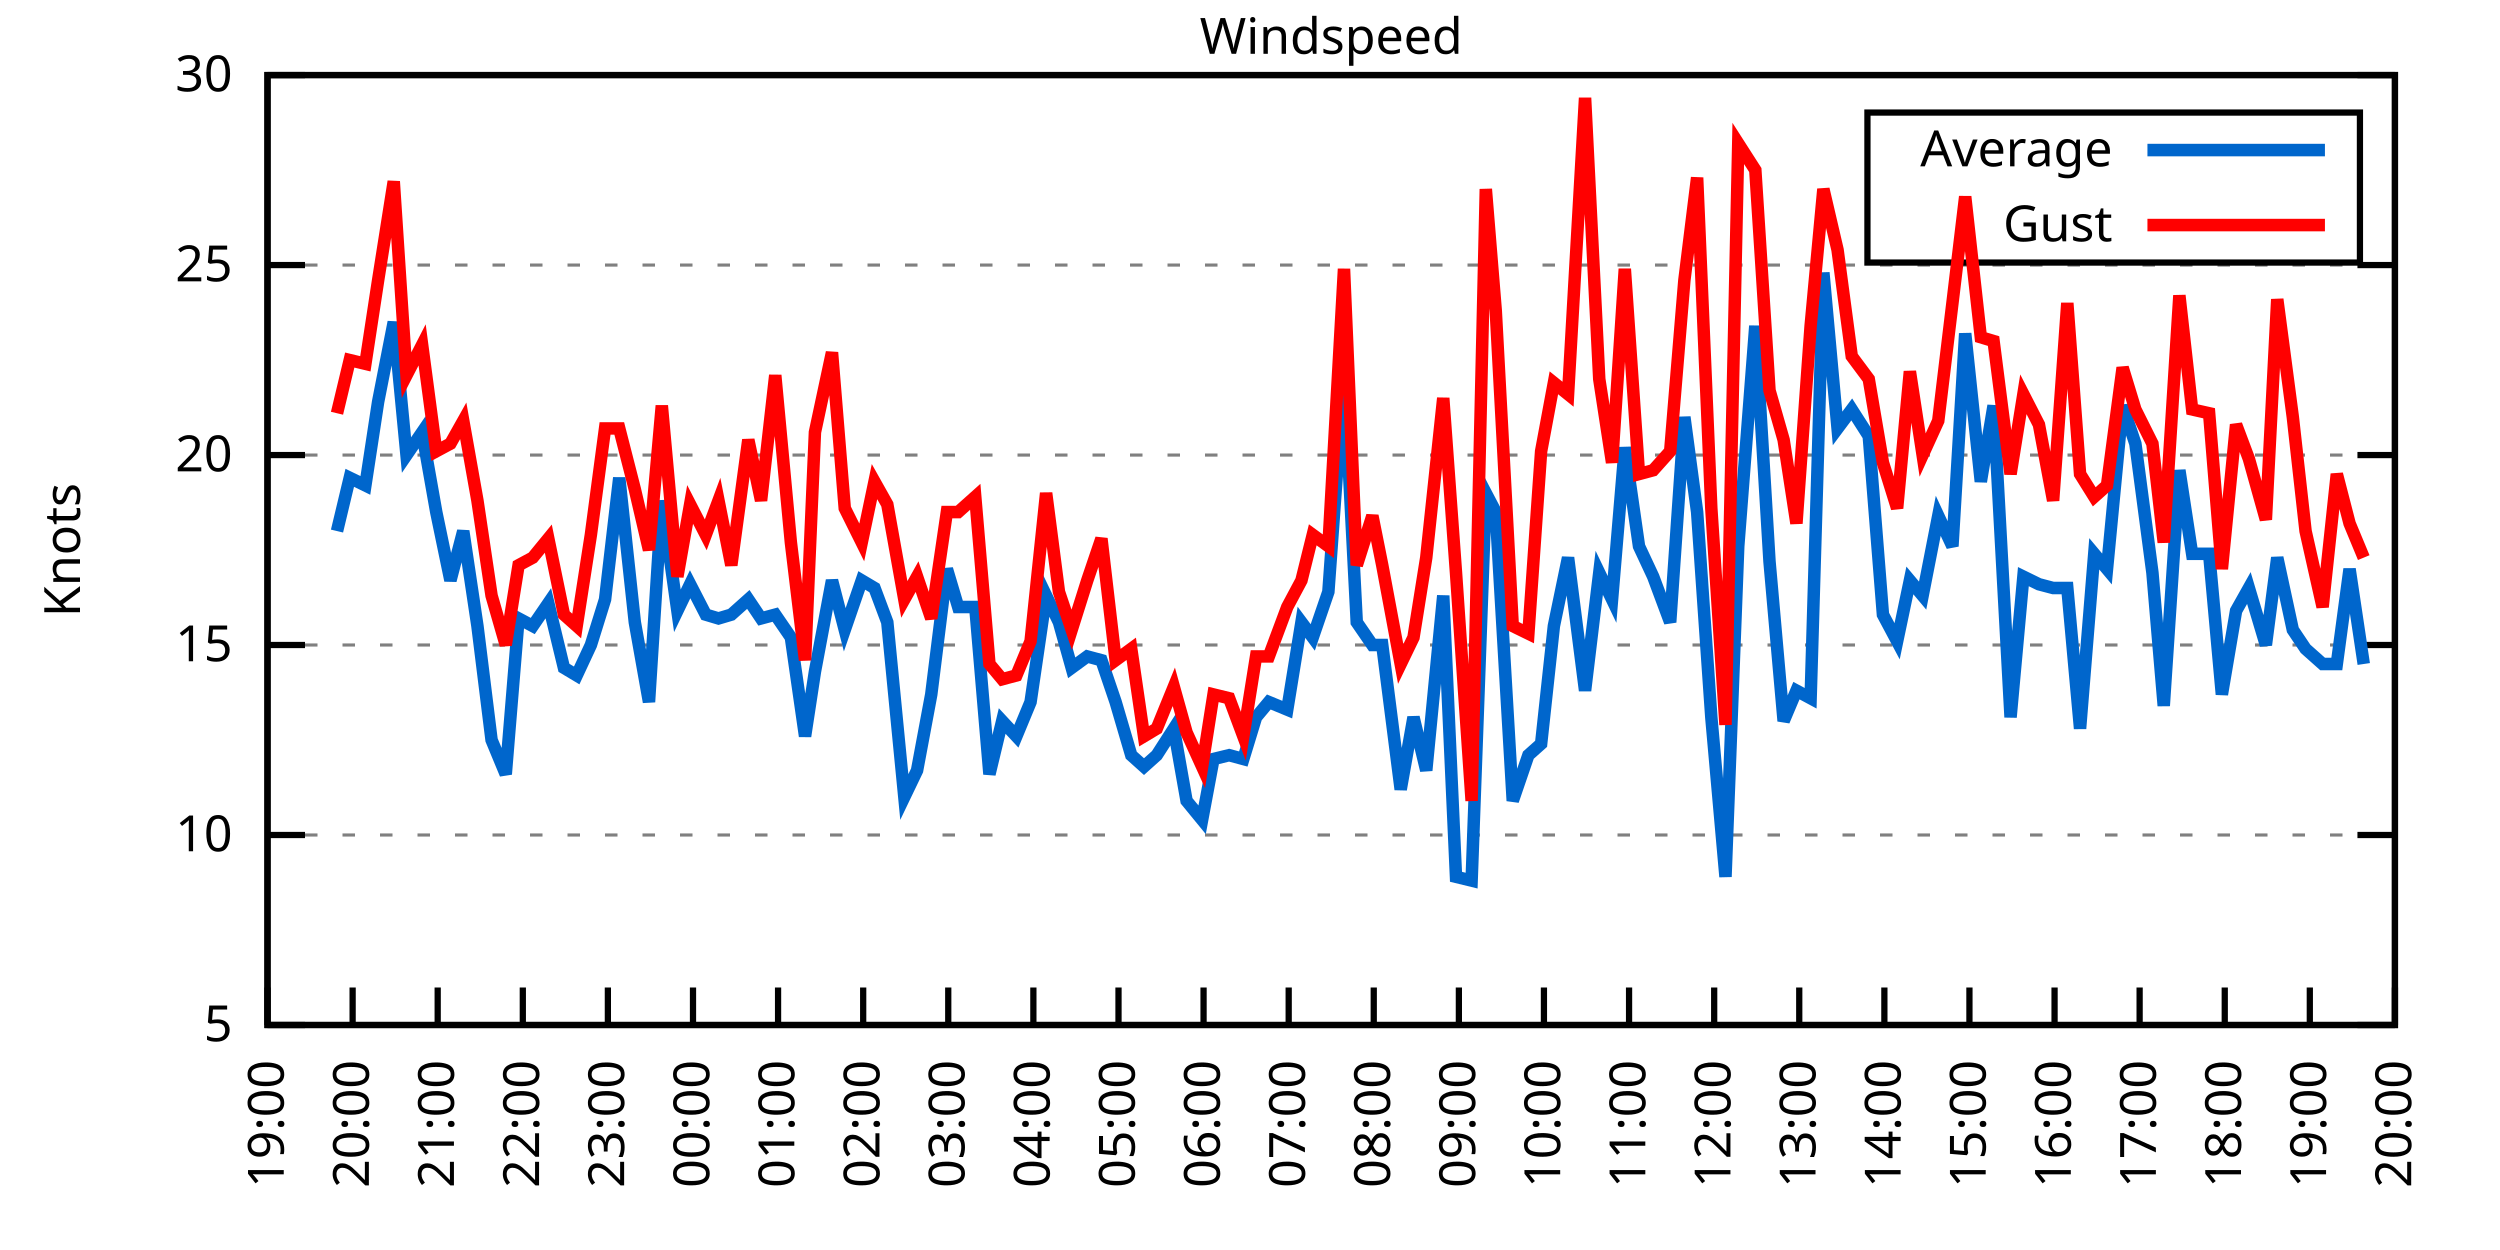
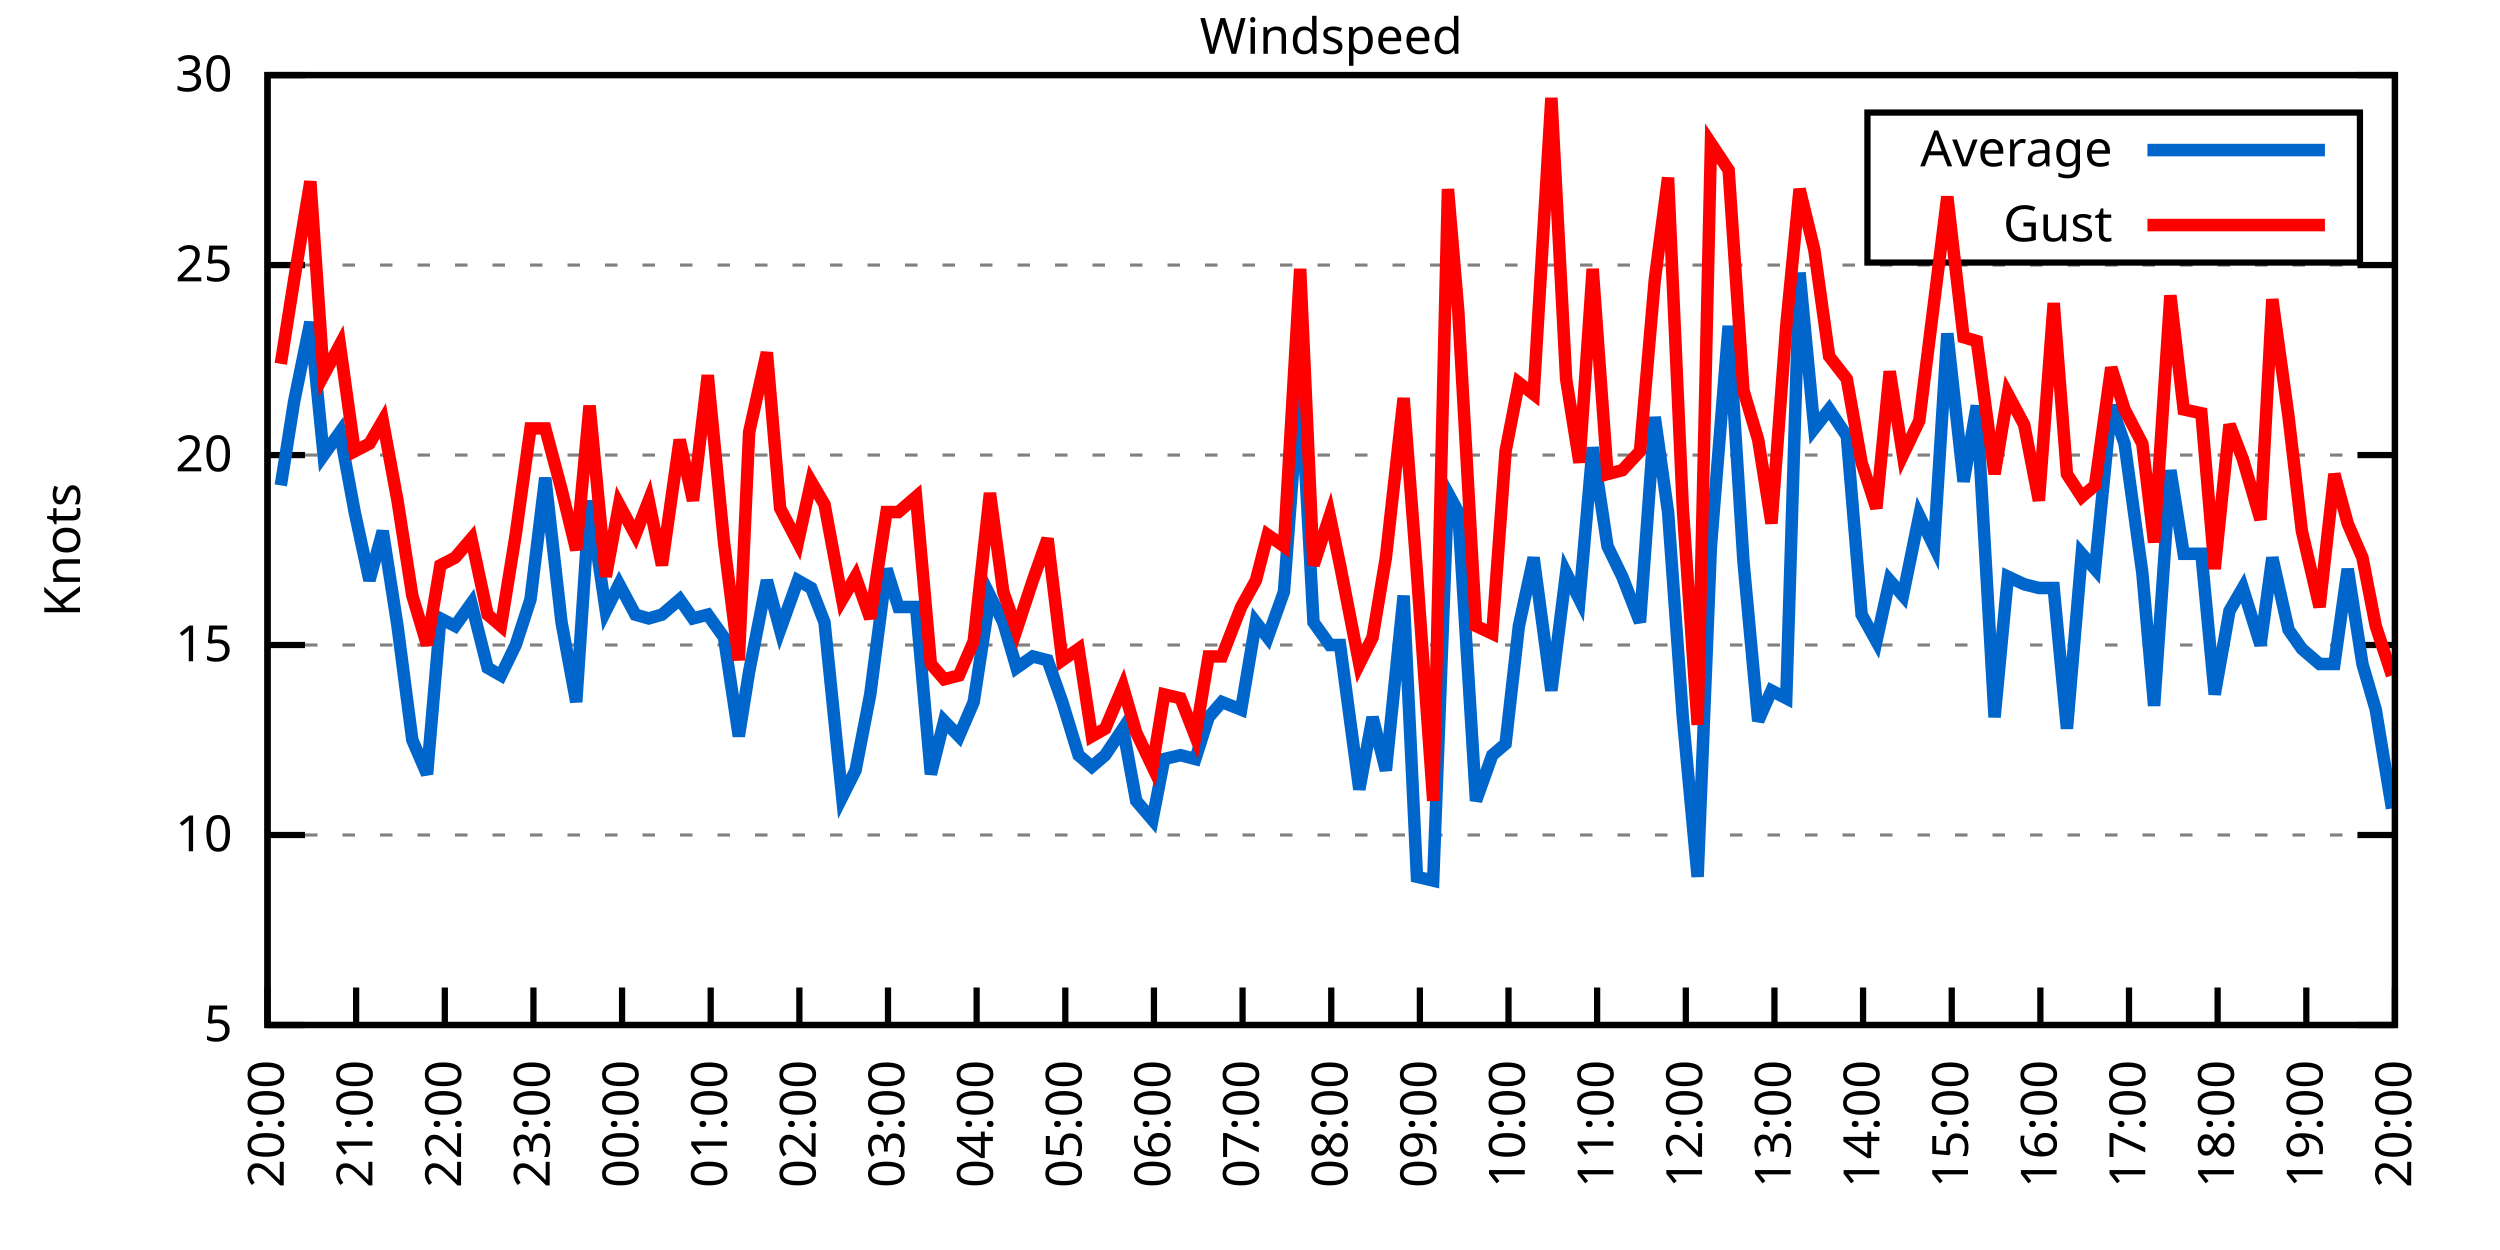
<svg xmlns="http://www.w3.org/2000/svg" xmlns:xlink="http://www.w3.org/1999/xlink" width="400" height="200" viewBox="0 0 400 200">
  <g id="gnuplot_canvas">
    <rect x="0" y="0" width="400" height="200" fill="none" />
    <defs>
      <circle id="gpDot" r="0.5" stroke-width="0.5" stroke="currentColor" />
      <path id="gpPt0" stroke-width="0.333" stroke="currentColor" d="M-1,0 h2 M0,-1 v2" />
      <path id="gpPt1" stroke-width="0.333" stroke="currentColor" d="M-1,-1 L1,1 M1,-1 L-1,1" />
      <path id="gpPt2" stroke-width="0.333" stroke="currentColor" d="M-1,0 L1,0 M0,-1 L0,1 M-1,-1 L1,1 M-1,1 L1,-1" />
      <rect id="gpPt3" stroke-width="0.333" stroke="currentColor" x="-1" y="-1" width="2" height="2" />
      <rect id="gpPt4" stroke-width="0.333" stroke="currentColor" fill="currentColor" x="-1" y="-1" width="2" height="2" />
      <circle id="gpPt5" stroke-width="0.333" stroke="currentColor" cx="0" cy="0" r="1" />
      <use xlink:href="#gpPt5" id="gpPt6" fill="currentColor" stroke="none" />
      <path id="gpPt7" stroke-width="0.333" stroke="currentColor" d="M0,-1.33 L-1.33,0.67 L1.33,0.67 z" />
      <use xlink:href="#gpPt7" id="gpPt8" fill="currentColor" stroke="none" />
      <use xlink:href="#gpPt7" id="gpPt9" stroke="currentColor" transform="rotate(180)" />
      <use xlink:href="#gpPt9" id="gpPt10" fill="currentColor" stroke="none" />
      <use xlink:href="#gpPt3" id="gpPt11" stroke="currentColor" transform="rotate(45)" />
      <use xlink:href="#gpPt11" id="gpPt12" fill="currentColor" stroke="none" />
      <path id="gpPt13" stroke-width="0.333" stroke="currentColor" d="M0,1.330 L1.265,0.411 L0.782,-1.067 L-0.782,-1.076 L-1.265,0.411 z" />
      <use xlink:href="#gpPt13" id="gpPt14" fill="currentColor" stroke="none" />
      <filter id="textbox" filterUnits="objectBoundingBox" x="0" y="0" height="1" width="1">
        <feFlood flood-color="white" flood-opacity="1" result="bgnd" />
        <feComposite in="SourceGraphic" in2="bgnd" operator="atop" />
      </filter>
      <filter id="greybox" filterUnits="objectBoundingBox" x="0" y="0" height="1" width="1">
        <feFlood flood-color="lightgrey" flood-opacity="1" result="grey" />
        <feComposite in="SourceGraphic" in2="grey" operator="atop" />
      </filter>
    </defs>
    <g fill="none" color="white" stroke="currentColor" stroke-width="1.00" stroke-linecap="butt" stroke-linejoin="miter">
</g>
    <g fill="none" color="black" stroke="currentColor" stroke-width="1.00" stroke-linecap="butt" stroke-linejoin="miter">
      <g stroke="none" shape-rendering="crispEdges">
        <polygon fill="rgb(255, 255, 255)" points="42.80,164.00 383.18,164.00 383.18,12.02 42.80,12.02 " />
      </g>
    </g>
    <g fill="none" color="black" stroke="currentColor" stroke-width="1.00" stroke-linecap="butt" stroke-linejoin="miter">
</g>
    <g fill="none" color="black" stroke="black" stroke-width="0.50" stroke-linecap="butt" stroke-linejoin="miter">
</g>
    <g fill="none" color="gray" stroke="currentColor" stroke-width="0.50" stroke-linecap="butt" stroke-linejoin="miter">
      <path stroke="gray" stroke-dasharray="2,4" class="gridline" d="M42.80,164.00 L383.19,164.00  " />
    </g>
    <g fill="none" color="gray" stroke="gray" stroke-width="1.00" stroke-linecap="butt" stroke-linejoin="miter">
</g>
    <g fill="none" color="black" stroke="currentColor" stroke-width="1.00" stroke-linecap="butt" stroke-linejoin="miter">
      <path stroke="black" d="M42.80,164.00 L48.80,164.00 M383.19,164.00 L377.19,164.00  " />
      <g transform="translate(37.20,166.60)" stroke="none" fill="black" font-family="Sans" font-size="8.00" text-anchor="end">
        <text>
          <tspan font-family="Sans"> 5</tspan>
        </text>
      </g>
    </g>
    <g fill="none" color="black" stroke="currentColor" stroke-width="1.00" stroke-linecap="butt" stroke-linejoin="miter">
</g>
    <g fill="none" color="black" stroke="black" stroke-width="0.50" stroke-linecap="butt" stroke-linejoin="miter">
</g>
    <g fill="none" color="gray" stroke="currentColor" stroke-width="0.50" stroke-linecap="butt" stroke-linejoin="miter">
      <path stroke="gray" stroke-dasharray="2,4" class="gridline" d="M42.80,133.60 L383.19,133.60  " />
    </g>
    <g fill="none" color="gray" stroke="gray" stroke-width="1.00" stroke-linecap="butt" stroke-linejoin="miter">
</g>
    <g fill="none" color="black" stroke="currentColor" stroke-width="1.00" stroke-linecap="butt" stroke-linejoin="miter">
      <path stroke="black" d="M42.80,133.60 L48.80,133.60 M383.19,133.60 L377.19,133.60  " />
      <g transform="translate(37.20,136.20)" stroke="none" fill="black" font-family="Sans" font-size="8.00" text-anchor="end">
        <text>
          <tspan font-family="Sans"> 10</tspan>
        </text>
      </g>
    </g>
    <g fill="none" color="black" stroke="currentColor" stroke-width="1.00" stroke-linecap="butt" stroke-linejoin="miter">
</g>
    <g fill="none" color="black" stroke="black" stroke-width="0.50" stroke-linecap="butt" stroke-linejoin="miter">
</g>
    <g fill="none" color="gray" stroke="currentColor" stroke-width="0.50" stroke-linecap="butt" stroke-linejoin="miter">
      <path stroke="gray" stroke-dasharray="2,4" class="gridline" d="M42.80,103.20 L383.19,103.20  " />
    </g>
    <g fill="none" color="gray" stroke="gray" stroke-width="1.00" stroke-linecap="butt" stroke-linejoin="miter">
</g>
    <g fill="none" color="black" stroke="currentColor" stroke-width="1.00" stroke-linecap="butt" stroke-linejoin="miter">
      <path stroke="black" d="M42.80,103.20 L48.80,103.20 M383.19,103.20 L377.19,103.20  " />
      <g transform="translate(37.20,105.80)" stroke="none" fill="black" font-family="Sans" font-size="8.00" text-anchor="end">
        <text>
          <tspan font-family="Sans"> 15</tspan>
        </text>
      </g>
    </g>
    <g fill="none" color="black" stroke="currentColor" stroke-width="1.00" stroke-linecap="butt" stroke-linejoin="miter">
</g>
    <g fill="none" color="black" stroke="black" stroke-width="0.50" stroke-linecap="butt" stroke-linejoin="miter">
</g>
    <g fill="none" color="gray" stroke="currentColor" stroke-width="0.50" stroke-linecap="butt" stroke-linejoin="miter">
      <path stroke="gray" stroke-dasharray="2,4" class="gridline" d="M42.80,72.81 L383.19,72.81  " />
    </g>
    <g fill="none" color="gray" stroke="gray" stroke-width="1.00" stroke-linecap="butt" stroke-linejoin="miter">
</g>
    <g fill="none" color="black" stroke="currentColor" stroke-width="1.00" stroke-linecap="butt" stroke-linejoin="miter">
      <path stroke="black" d="M42.80,72.81 L48.80,72.81 M383.19,72.81 L377.19,72.81  " />
      <g transform="translate(37.20,75.41)" stroke="none" fill="black" font-family="Sans" font-size="8.00" text-anchor="end">
        <text>
          <tspan font-family="Sans"> 20</tspan>
        </text>
      </g>
    </g>
    <g fill="none" color="black" stroke="currentColor" stroke-width="1.00" stroke-linecap="butt" stroke-linejoin="miter">
</g>
    <g fill="none" color="black" stroke="black" stroke-width="0.50" stroke-linecap="butt" stroke-linejoin="miter">
</g>
    <g fill="none" color="gray" stroke="currentColor" stroke-width="0.50" stroke-linecap="butt" stroke-linejoin="miter">
      <path stroke="gray" stroke-dasharray="2,4" class="gridline" d="M42.80,42.41 L383.19,42.41  " />
    </g>
    <g fill="none" color="gray" stroke="gray" stroke-width="1.00" stroke-linecap="butt" stroke-linejoin="miter">
</g>
    <g fill="none" color="black" stroke="currentColor" stroke-width="1.00" stroke-linecap="butt" stroke-linejoin="miter">
      <path stroke="black" d="M42.80,42.41 L48.80,42.41 M383.19,42.41 L377.19,42.41  " />
      <g transform="translate(37.20,45.01)" stroke="none" fill="black" font-family="Sans" font-size="8.00" text-anchor="end">
        <text>
          <tspan font-family="Sans"> 25</tspan>
        </text>
      </g>
    </g>
    <g fill="none" color="black" stroke="currentColor" stroke-width="1.00" stroke-linecap="butt" stroke-linejoin="miter">
</g>
    <g fill="none" color="black" stroke="black" stroke-width="0.50" stroke-linecap="butt" stroke-linejoin="miter">
</g>
    <g fill="none" color="gray" stroke="currentColor" stroke-width="0.50" stroke-linecap="butt" stroke-linejoin="miter">
      <path stroke="gray" stroke-dasharray="2,4" class="gridline" d="M42.80,12.01 L383.19,12.01  " />
    </g>
    <g fill="none" color="gray" stroke="gray" stroke-width="1.00" stroke-linecap="butt" stroke-linejoin="miter">
</g>
    <g fill="none" color="black" stroke="currentColor" stroke-width="1.00" stroke-linecap="butt" stroke-linejoin="miter">
      <path stroke="black" d="M42.80,12.01 L48.80,12.01 M383.19,12.01 L377.19,12.01  " />
      <g transform="translate(37.20,14.61)" stroke="none" fill="black" font-family="Sans" font-size="8.00" text-anchor="end">
        <text>
          <tspan font-family="Sans"> 30</tspan>
        </text>
      </g>
    </g>
    <g fill="none" color="black" stroke="currentColor" stroke-width="1.00" stroke-linecap="butt" stroke-linejoin="miter">
      <path stroke="black" d="M42.80,164.00 L42.80,158.00  " />
      <g transform="translate(45.40,169.60) rotate(270.00)" stroke="none" fill="black" font-family="Sans" font-size="8.00" text-anchor="end">
        <text>
-           <tspan font-family="Sans">19:00</tspan>
-         </text>
-       </g>
-     </g>
-     <g fill="none" color="black" stroke="currentColor" stroke-width="1.00" stroke-linecap="butt" stroke-linejoin="miter">
-       <path stroke="black" d="M56.42,164.00 L56.42,158.00  " />
-       <g transform="translate(59.02,169.60) rotate(270.00)" stroke="none" fill="black" font-family="Sans" font-size="8.00" text-anchor="end">
-         <text>
          <tspan font-family="Sans">20:00</tspan>
        </text>
      </g>
    </g>
    <g fill="none" color="black" stroke="currentColor" stroke-width="1.00" stroke-linecap="butt" stroke-linejoin="miter">
-       <path stroke="black" d="M70.03,164.00 L70.03,158.00  " />
-       <g transform="translate(72.63,169.60) rotate(270.00)" stroke="none" fill="black" font-family="Sans" font-size="8.00" text-anchor="end">
+       <path stroke="black" d="M56.98,164.00 L56.98,158.00  " />
+       <g transform="translate(59.58,169.60) rotate(270.00)" stroke="none" fill="black" font-family="Sans" font-size="8.00" text-anchor="end">
        <text>
          <tspan font-family="Sans">21:00</tspan>
        </text>
      </g>
    </g>
    <g fill="none" color="black" stroke="currentColor" stroke-width="1.00" stroke-linecap="butt" stroke-linejoin="miter">
-       <path stroke="black" d="M83.65,164.00 L83.65,158.00  " />
-       <g transform="translate(86.25,169.60) rotate(270.00)" stroke="none" fill="black" font-family="Sans" font-size="8.00" text-anchor="end">
+       <path stroke="black" d="M71.17,164.00 L71.17,158.00  " />
+       <g transform="translate(73.77,169.60) rotate(270.00)" stroke="none" fill="black" font-family="Sans" font-size="8.00" text-anchor="end">
        <text>
          <tspan font-family="Sans">22:00</tspan>
        </text>
      </g>
    </g>
    <g fill="none" color="black" stroke="currentColor" stroke-width="1.00" stroke-linecap="butt" stroke-linejoin="miter">
-       <path stroke="black" d="M97.26,164.00 L97.26,158.00  " />
-       <g transform="translate(99.86,169.60) rotate(270.00)" stroke="none" fill="black" font-family="Sans" font-size="8.00" text-anchor="end">
+       <path stroke="black" d="M85.35,164.00 L85.35,158.00  " />
+       <g transform="translate(87.95,169.60) rotate(270.00)" stroke="none" fill="black" font-family="Sans" font-size="8.00" text-anchor="end">
        <text>
          <tspan font-family="Sans">23:00</tspan>
        </text>
      </g>
    </g>
    <g fill="none" color="black" stroke="currentColor" stroke-width="1.00" stroke-linecap="butt" stroke-linejoin="miter">
-       <path stroke="black" d="M110.88,164.00 L110.88,158.00  " />
-       <g transform="translate(113.48,169.60) rotate(270.00)" stroke="none" fill="black" font-family="Sans" font-size="8.00" text-anchor="end">
+       <path stroke="black" d="M99.53,164.00 L99.53,158.00  " />
+       <g transform="translate(102.13,169.60) rotate(270.00)" stroke="none" fill="black" font-family="Sans" font-size="8.00" text-anchor="end">
        <text>
          <tspan font-family="Sans">00:00</tspan>
        </text>
      </g>
    </g>
    <g fill="none" color="black" stroke="currentColor" stroke-width="1.00" stroke-linecap="butt" stroke-linejoin="miter">
-       <path stroke="black" d="M124.49,164.00 L124.49,158.00  " />
-       <g transform="translate(127.09,169.60) rotate(270.00)" stroke="none" fill="black" font-family="Sans" font-size="8.00" text-anchor="end">
+       <path stroke="black" d="M113.71,164.00 L113.71,158.00  " />
+       <g transform="translate(116.31,169.60) rotate(270.00)" stroke="none" fill="black" font-family="Sans" font-size="8.00" text-anchor="end">
        <text>
          <tspan font-family="Sans">01:00</tspan>
        </text>
      </g>
    </g>
    <g fill="none" color="black" stroke="currentColor" stroke-width="1.00" stroke-linecap="butt" stroke-linejoin="miter">
-       <path stroke="black" d="M138.11,164.00 L138.11,158.00  " />
-       <g transform="translate(140.71,169.60) rotate(270.00)" stroke="none" fill="black" font-family="Sans" font-size="8.00" text-anchor="end">
+       <path stroke="black" d="M127.90,164.00 L127.90,158.00  " />
+       <g transform="translate(130.50,169.60) rotate(270.00)" stroke="none" fill="black" font-family="Sans" font-size="8.00" text-anchor="end">
        <text>
          <tspan font-family="Sans">02:00</tspan>
        </text>
      </g>
    </g>
    <g fill="none" color="black" stroke="currentColor" stroke-width="1.00" stroke-linecap="butt" stroke-linejoin="miter">
-       <path stroke="black" d="M151.72,164.00 L151.72,158.00  " />
-       <g transform="translate(154.32,169.60) rotate(270.00)" stroke="none" fill="black" font-family="Sans" font-size="8.00" text-anchor="end">
+       <path stroke="black" d="M142.08,164.00 L142.08,158.00  " />
+       <g transform="translate(144.68,169.60) rotate(270.00)" stroke="none" fill="black" font-family="Sans" font-size="8.00" text-anchor="end">
        <text>
          <tspan font-family="Sans">03:00</tspan>
        </text>
      </g>
    </g>
    <g fill="none" color="black" stroke="currentColor" stroke-width="1.00" stroke-linecap="butt" stroke-linejoin="miter">
-       <path stroke="black" d="M165.34,164.00 L165.34,158.00  " />
-       <g transform="translate(167.94,169.60) rotate(270.00)" stroke="none" fill="black" font-family="Sans" font-size="8.00" text-anchor="end">
+       <path stroke="black" d="M156.26,164.00 L156.26,158.00  " />
+       <g transform="translate(158.86,169.60) rotate(270.00)" stroke="none" fill="black" font-family="Sans" font-size="8.00" text-anchor="end">
        <text>
          <tspan font-family="Sans">04:00</tspan>
        </text>
      </g>
    </g>
    <g fill="none" color="black" stroke="currentColor" stroke-width="1.00" stroke-linecap="butt" stroke-linejoin="miter">
-       <path stroke="black" d="M178.96,164.00 L178.96,158.00  " />
-       <g transform="translate(181.56,169.60) rotate(270.00)" stroke="none" fill="black" font-family="Sans" font-size="8.00" text-anchor="end">
+       <path stroke="black" d="M170.45,164.00 L170.45,158.00  " />
+       <g transform="translate(173.05,169.60) rotate(270.00)" stroke="none" fill="black" font-family="Sans" font-size="8.00" text-anchor="end">
        <text>
          <tspan font-family="Sans">05:00</tspan>
        </text>
      </g>
    </g>
    <g fill="none" color="black" stroke="currentColor" stroke-width="1.00" stroke-linecap="butt" stroke-linejoin="miter">
-       <path stroke="black" d="M192.57,164.00 L192.57,158.00  " />
-       <g transform="translate(195.17,169.60) rotate(270.00)" stroke="none" fill="black" font-family="Sans" font-size="8.00" text-anchor="end">
+       <path stroke="black" d="M184.63,164.00 L184.63,158.00  " />
+       <g transform="translate(187.23,169.60) rotate(270.00)" stroke="none" fill="black" font-family="Sans" font-size="8.00" text-anchor="end">
        <text>
          <tspan font-family="Sans">06:00</tspan>
        </text>
      </g>
    </g>
    <g fill="none" color="black" stroke="currentColor" stroke-width="1.00" stroke-linecap="butt" stroke-linejoin="miter">
-       <path stroke="black" d="M206.19,164.00 L206.19,158.00  " />
-       <g transform="translate(208.79,169.60) rotate(270.00)" stroke="none" fill="black" font-family="Sans" font-size="8.00" text-anchor="end">
+       <path stroke="black" d="M198.81,164.00 L198.81,158.00  " />
+       <g transform="translate(201.41,169.60) rotate(270.00)" stroke="none" fill="black" font-family="Sans" font-size="8.00" text-anchor="end">
        <text>
          <tspan font-family="Sans">07:00</tspan>
        </text>
      </g>
    </g>
    <g fill="none" color="black" stroke="currentColor" stroke-width="1.00" stroke-linecap="butt" stroke-linejoin="miter">
-       <path stroke="black" d="M219.80,164.00 L219.80,158.00  " />
-       <g transform="translate(222.40,169.60) rotate(270.00)" stroke="none" fill="black" font-family="Sans" font-size="8.00" text-anchor="end">
+       <path stroke="black" d="M213.00,164.00 L213.00,158.00  " />
+       <g transform="translate(215.60,169.60) rotate(270.00)" stroke="none" fill="black" font-family="Sans" font-size="8.00" text-anchor="end">
        <text>
          <tspan font-family="Sans">08:00</tspan>
        </text>
      </g>
    </g>
    <g fill="none" color="black" stroke="currentColor" stroke-width="1.00" stroke-linecap="butt" stroke-linejoin="miter">
-       <path stroke="black" d="M233.42,164.00 L233.42,158.00  " />
-       <g transform="translate(236.02,169.60) rotate(270.00)" stroke="none" fill="black" font-family="Sans" font-size="8.00" text-anchor="end">
+       <path stroke="black" d="M227.18,164.00 L227.18,158.00  " />
+       <g transform="translate(229.78,169.60) rotate(270.00)" stroke="none" fill="black" font-family="Sans" font-size="8.00" text-anchor="end">
        <text>
          <tspan font-family="Sans">09:00</tspan>
        </text>
      </g>
    </g>
    <g fill="none" color="black" stroke="currentColor" stroke-width="1.00" stroke-linecap="butt" stroke-linejoin="miter">
-       <path stroke="black" d="M247.03,164.00 L247.03,158.00  " />
-       <g transform="translate(249.63,169.60) rotate(270.00)" stroke="none" fill="black" font-family="Sans" font-size="8.00" text-anchor="end">
+       <path stroke="black" d="M241.36,164.00 L241.36,158.00  " />
+       <g transform="translate(243.96,169.60) rotate(270.00)" stroke="none" fill="black" font-family="Sans" font-size="8.00" text-anchor="end">
        <text>
          <tspan font-family="Sans">10:00</tspan>
        </text>
      </g>
    </g>
    <g fill="none" color="black" stroke="currentColor" stroke-width="1.00" stroke-linecap="butt" stroke-linejoin="miter">
-       <path stroke="black" d="M260.65,164.00 L260.65,158.00  " />
-       <g transform="translate(263.25,169.60) rotate(270.00)" stroke="none" fill="black" font-family="Sans" font-size="8.00" text-anchor="end">
+       <path stroke="black" d="M255.54,164.00 L255.54,158.00  " />
+       <g transform="translate(258.14,169.60) rotate(270.00)" stroke="none" fill="black" font-family="Sans" font-size="8.00" text-anchor="end">
        <text>
          <tspan font-family="Sans">11:00</tspan>
        </text>
      </g>
    </g>
    <g fill="none" color="black" stroke="currentColor" stroke-width="1.00" stroke-linecap="butt" stroke-linejoin="miter">
-       <path stroke="black" d="M274.27,164.00 L274.27,158.00  " />
-       <g transform="translate(276.87,169.60) rotate(270.00)" stroke="none" fill="black" font-family="Sans" font-size="8.00" text-anchor="end">
+       <path stroke="black" d="M269.73,164.00 L269.73,158.00  " />
+       <g transform="translate(272.33,169.60) rotate(270.00)" stroke="none" fill="black" font-family="Sans" font-size="8.00" text-anchor="end">
        <text>
          <tspan font-family="Sans">12:00</tspan>
        </text>
      </g>
    </g>
    <g fill="none" color="black" stroke="currentColor" stroke-width="1.00" stroke-linecap="butt" stroke-linejoin="miter">
-       <path stroke="black" d="M287.88,164.00 L287.88,158.00  " />
-       <g transform="translate(290.48,169.60) rotate(270.00)" stroke="none" fill="black" font-family="Sans" font-size="8.00" text-anchor="end">
+       <path stroke="black" d="M283.91,164.00 L283.91,158.00  " />
+       <g transform="translate(286.51,169.60) rotate(270.00)" stroke="none" fill="black" font-family="Sans" font-size="8.00" text-anchor="end">
        <text>
          <tspan font-family="Sans">13:00</tspan>
        </text>
      </g>
    </g>
    <g fill="none" color="black" stroke="currentColor" stroke-width="1.00" stroke-linecap="butt" stroke-linejoin="miter">
-       <path stroke="black" d="M301.50,164.00 L301.50,158.00  " />
-       <g transform="translate(304.10,169.60) rotate(270.00)" stroke="none" fill="black" font-family="Sans" font-size="8.00" text-anchor="end">
+       <path stroke="black" d="M298.09,164.00 L298.09,158.00  " />
+       <g transform="translate(300.69,169.60) rotate(270.00)" stroke="none" fill="black" font-family="Sans" font-size="8.00" text-anchor="end">
        <text>
          <tspan font-family="Sans">14:00</tspan>
        </text>
      </g>
    </g>
    <g fill="none" color="black" stroke="currentColor" stroke-width="1.00" stroke-linecap="butt" stroke-linejoin="miter">
-       <path stroke="black" d="M315.11,164.00 L315.11,158.00  " />
-       <g transform="translate(317.71,169.60) rotate(270.00)" stroke="none" fill="black" font-family="Sans" font-size="8.00" text-anchor="end">
+       <path stroke="black" d="M312.28,164.00 L312.28,158.00  " />
+       <g transform="translate(314.88,169.60) rotate(270.00)" stroke="none" fill="black" font-family="Sans" font-size="8.00" text-anchor="end">
        <text>
          <tspan font-family="Sans">15:00</tspan>
        </text>
      </g>
    </g>
    <g fill="none" color="black" stroke="currentColor" stroke-width="1.00" stroke-linecap="butt" stroke-linejoin="miter">
-       <path stroke="black" d="M328.73,164.00 L328.73,158.00  " />
-       <g transform="translate(331.33,169.60) rotate(270.00)" stroke="none" fill="black" font-family="Sans" font-size="8.00" text-anchor="end">
+       <path stroke="black" d="M326.46,164.00 L326.46,158.00  " />
+       <g transform="translate(329.06,169.60) rotate(270.00)" stroke="none" fill="black" font-family="Sans" font-size="8.00" text-anchor="end">
        <text>
          <tspan font-family="Sans">16:00</tspan>
        </text>
      </g>
    </g>
    <g fill="none" color="black" stroke="currentColor" stroke-width="1.00" stroke-linecap="butt" stroke-linejoin="miter">
-       <path stroke="black" d="M342.34,164.00 L342.34,158.00  " />
-       <g transform="translate(344.94,169.60) rotate(270.00)" stroke="none" fill="black" font-family="Sans" font-size="8.00" text-anchor="end">
+       <path stroke="black" d="M340.64,164.00 L340.64,158.00  " />
+       <g transform="translate(343.24,169.60) rotate(270.00)" stroke="none" fill="black" font-family="Sans" font-size="8.00" text-anchor="end">
        <text>
          <tspan font-family="Sans">17:00</tspan>
        </text>
      </g>
    </g>
    <g fill="none" color="black" stroke="currentColor" stroke-width="1.00" stroke-linecap="butt" stroke-linejoin="miter">
-       <path stroke="black" d="M355.96,164.00 L355.96,158.00  " />
-       <g transform="translate(358.56,169.60) rotate(270.00)" stroke="none" fill="black" font-family="Sans" font-size="8.00" text-anchor="end">
+       <path stroke="black" d="M354.82,164.00 L354.82,158.00  " />
+       <g transform="translate(357.42,169.60) rotate(270.00)" stroke="none" fill="black" font-family="Sans" font-size="8.00" text-anchor="end">
        <text>
          <tspan font-family="Sans">18:00</tspan>
        </text>
      </g>
    </g>
    <g fill="none" color="black" stroke="currentColor" stroke-width="1.00" stroke-linecap="butt" stroke-linejoin="miter">
-       <path stroke="black" d="M369.57,164.00 L369.57,158.00  " />
-       <g transform="translate(372.17,169.60) rotate(270.00)" stroke="none" fill="black" font-family="Sans" font-size="8.00" text-anchor="end">
+       <path stroke="black" d="M369.01,164.00 L369.01,158.00  " />
+       <g transform="translate(371.61,169.60) rotate(270.00)" stroke="none" fill="black" font-family="Sans" font-size="8.00" text-anchor="end">
        <text>
          <tspan font-family="Sans">19:00</tspan>
        </text>
      </g>
    </g>
    <g fill="none" color="black" stroke="currentColor" stroke-width="1.00" stroke-linecap="butt" stroke-linejoin="miter">
      <path stroke="black" d="M383.19,164.00 L383.19,158.00  " />
      <g transform="translate(385.79,169.60) rotate(270.00)" stroke="none" fill="black" font-family="Sans" font-size="8.00" text-anchor="end">
        <text>
          <tspan font-family="Sans">20:00</tspan>
        </text>
      </g>
    </g>
    <g fill="none" color="black" stroke="currentColor" stroke-width="1.00" stroke-linecap="butt" stroke-linejoin="miter">
</g>
    <g fill="none" color="black" stroke="currentColor" stroke-width="1.00" stroke-linecap="butt" stroke-linejoin="miter">
      <path stroke="black" d="M42.80,12.01 L42.80,164.00 L383.19,164.00 L383.19,12.01 L42.80,12.01 Z  " />
    </g>
    <g fill="none" color="black" stroke="currentColor" stroke-width="1.00" stroke-linecap="butt" stroke-linejoin="miter">
</g>
    <g fill="none" color="black" stroke="currentColor" stroke-width="1.00" stroke-linecap="butt" stroke-linejoin="miter">
      <path stroke="black" d="M298.79,42.01 L298.79,18.01 L377.59,18.01 L377.59,42.01 L298.79,42.01 Z  " />
    </g>
    <g id="Windspeed_plot_1">
      <g fill="none" color="white" stroke="black" stroke-width="2.00" stroke-linecap="butt" stroke-linejoin="miter">
</g>
      <g fill="none" color="black" stroke="currentColor" stroke-width="2.00" stroke-linecap="butt" stroke-linejoin="miter">
        <g transform="translate(337.99,26.61)" stroke="none" fill="black" font-family="Sans" font-size="8.00" text-anchor="end">
          <text>
            <tspan font-family="Sans">Average</tspan>
          </text>
        </g>
      </g>
      <g fill="none" color="black" stroke="currentColor" stroke-width="2.00" stroke-linecap="butt" stroke-linejoin="miter">
-         <path stroke="rgb(  0, 102, 204)" d="M343.59,24.01 L371.99,24.01 M53.92,84.97 L55.96,76.45 L58.46,77.67 L60.50,64.29 L63.00,51.53 L65.04,72.81   L67.54,69.16 L69.80,81.93 L72.07,92.87 L74.12,84.97 L76.39,100.16 L78.65,118.40 L80.92,123.87 L82.97,98.95   L85.24,100.16 L87.73,96.52 L90.23,106.85 L92.27,108.07 L94.54,103.20 L96.81,95.91 L99.08,76.45 L101.57,99.56   L103.84,112.32 L105.89,80.10 L108.38,97.73 L110.42,93.48 L112.92,98.34 L114.96,98.95 L117.01,98.34 L119.73,95.91   L121.77,98.95 L124.04,98.34 L126.54,101.99 L128.81,117.80 L130.39,107.46 L133.12,92.87 L135.16,100.77 L137.88,92.87   L139.92,94.08 L141.97,99.56 L144.69,127.52 L146.73,123.27 L149.00,111.11 L151.50,91.04 L153.31,97.12 L156.04,97.12   L158.31,123.87 L160.35,115.36 L162.62,117.80 L164.89,112.32 L167.38,95.30 L169.43,99.56 L171.47,106.85 L173.96,105.03   L176.23,105.64 L178.50,112.32 L181.00,120.83 L183.04,122.66 L185.08,120.83 L187.81,116.58 L189.85,128.13 L192.34,131.17   L194.16,121.44 L196.66,120.83 L198.93,121.44 L200.97,114.76 L203.01,112.32 L205.96,113.54 L208.23,99.56 L210.04,101.99   L212.54,94.69 L215.04,60.04 L217.08,99.56 L219.58,103.20 L221.16,103.20 L224.11,126.31 L226.16,114.76 L228.20,123.27   L230.92,95.30 L232.96,140.29 L235.46,140.90 L237.73,78.89 L239.32,81.93 L242.04,128.13 L244.54,120.83 L246.58,119.01   L248.62,100.16 L250.89,89.22 L253.61,110.50 L255.88,91.65 L257.93,95.91 L259.97,71.59 L262.24,87.40 L264.51,92.26   L267.23,99.56 L269.50,66.73 L271.54,81.93 L273.81,114.76 L276.08,140.29 L278.12,87.40 L280.85,52.14 L283.12,89.83   L285.38,115.36 L287.43,110.50 L289.70,111.72 L291.74,43.62 L294.01,68.55 L296.28,65.51 L299.00,69.77 L301.27,98.34   L303.54,102.60 L305.58,92.87 L307.62,95.30 L310.12,82.53 L312.39,87.40 L314.43,53.35 L316.93,77.06 L318.97,64.90   L321.69,114.76 L323.74,92.26 L326.23,93.48 L328.50,94.08 L330.77,94.08 L332.81,116.58 L335.08,88.61 L337.12,91.04   L339.62,64.90 L341.66,70.98 L344.39,91.65 L346.20,112.93 L348.70,75.24 L350.74,88.61 L353.46,88.61 L355.50,111.11   L357.77,97.73 L359.82,94.08 L362.54,103.20 L364.36,89.22 L366.85,100.77 L368.89,103.81 L371.62,106.24 L373.89,106.24   L375.93,91.04 L378.20,106.24  " />
+         <path stroke="rgb(  0, 102, 204)" d="M343.59,24.01 L371.99,24.01 M44.93,77.67 L47.05,64.29 L49.66,51.53 L51.78,72.81 L54.38,69.16 L56.75,81.93   L59.11,92.87 L61.24,84.97 L63.60,100.16 L65.97,118.40 L68.33,123.87 L70.46,98.95 L72.82,100.16 L75.42,96.52   L78.02,106.85 L80.15,108.07 L82.51,103.20 L84.88,95.91 L87.24,76.45 L89.84,99.56 L92.20,112.32 L94.33,80.10   L96.93,97.73 L99.06,93.48 L101.66,98.34 L103.79,98.95 L105.91,98.34 L108.75,95.91 L110.88,98.95 L113.24,98.34   L115.84,101.99 L118.21,117.80 L119.86,107.46 L122.70,92.87 L124.82,100.77 L127.66,92.87 L129.79,94.08 L131.92,99.56   L134.75,127.52 L136.88,123.27 L139.24,111.11 L141.84,91.04 L143.74,97.12 L146.57,97.12 L148.94,123.87 L151.06,115.36   L153.43,117.80 L155.79,112.32 L158.39,95.30 L160.52,99.56 L162.65,106.85 L165.25,105.03 L167.61,105.64 L169.97,112.32   L172.57,120.83 L174.70,122.66 L176.83,120.83 L179.67,116.58 L181.79,128.13 L184.39,131.17 L186.28,121.44 L188.88,120.83   L191.25,121.44 L193.38,114.76 L195.50,112.32 L198.58,113.54 L200.94,99.56 L202.83,101.99 L205.43,94.69 L208.03,60.04   L210.16,99.56 L212.76,103.20 L214.41,103.20 L217.49,126.31 L219.61,114.76 L221.74,123.27 L224.58,95.30 L226.71,140.29   L229.31,140.90 L231.67,78.89 L233.32,81.93 L236.16,128.13 L238.76,120.83 L240.89,119.01 L243.02,100.16 L245.38,89.22   L248.22,110.50 L250.58,91.65 L252.71,95.91 L254.83,71.59 L257.20,87.40 L259.56,92.26 L262.40,99.56 L264.76,66.73   L266.89,81.93 L269.25,114.76 L271.62,140.29 L273.75,87.40 L276.58,52.14 L278.95,89.83 L281.31,115.36 L283.44,110.50   L285.80,111.72 L287.93,43.62 L290.29,68.55 L292.66,65.51 L295.49,69.77 L297.86,98.34 L300.22,102.60 L302.35,92.87   L304.47,95.30 L307.08,82.53 L309.44,87.40 L311.57,53.35 L314.17,77.06 L316.29,64.90 L319.13,114.76 L321.26,92.26   L323.86,93.48 L326.22,94.08 L328.59,94.08 L330.71,116.58 L333.08,88.61 L335.20,91.04 L337.80,64.90 L339.93,70.98   L342.77,91.65 L344.66,112.93 L347.26,75.24 L349.39,88.61 L352.22,88.61 L354.35,111.11 L356.72,97.73 L358.84,94.08   L361.68,103.20 L363.57,89.22 L366.17,100.77 L368.30,103.81 L371.13,106.24 L373.50,106.24 L375.63,91.04 L377.99,106.24   L380.12,113.54 L382.72,129.35  " />
      </g>
    </g>
    <g id="Windspeed_plot_2">
      <g fill="none" color="black" stroke="currentColor" stroke-width="2.00" stroke-linecap="butt" stroke-linejoin="miter">
        <g transform="translate(337.99,38.61)" stroke="none" fill="black" font-family="Sans" font-size="8.00" text-anchor="end">
          <text>
            <tspan font-family="Sans">Gust</tspan>
          </text>
        </g>
      </g>
      <g fill="none" color="black" stroke="currentColor" stroke-width="2.00" stroke-linecap="butt" stroke-linejoin="miter">
-         <path stroke="rgb(255,   0,   0)" d="M343.59,36.01 L371.99,36.01 M53.92,66.12 L55.96,57.61 L58.46,58.21 L60.50,44.84 L63.00,29.03 L65.04,60.04   L67.54,55.18 L69.80,72.20 L72.07,70.98 L74.12,67.33 L76.39,80.10 L78.65,95.30 L80.92,103.20 L82.97,90.44   L85.24,89.22 L87.73,86.18 L90.23,98.34 L92.27,100.16 L94.54,85.57 L96.81,68.55 L99.08,68.55 L101.57,78.28   L103.84,88.00 L105.89,64.90 L108.38,92.26 L110.42,80.71 L112.92,85.57 L114.96,80.10 L117.01,90.44 L119.73,70.37   L121.77,80.10 L124.04,60.04 L126.54,86.79 L128.81,105.64 L130.39,69.16 L133.12,56.39 L135.16,81.32 L137.88,86.79   L139.92,77.06 L141.97,80.71 L144.69,95.91 L146.73,92.26 L149.00,98.95 L151.50,81.93 L153.31,81.93 L156.04,79.49   L158.31,106.24 L160.35,108.68 L162.62,108.07 L164.89,102.60 L167.38,78.89 L169.43,94.69 L171.47,100.77 L173.96,92.87   L176.23,86.18 L178.50,105.64 L181.00,103.81 L183.04,117.80 L185.08,116.58 L187.81,109.89 L189.85,117.19 L192.34,122.66   L194.16,111.11 L196.66,111.72 L198.93,117.80 L200.97,105.03 L203.01,105.03 L205.96,97.12 L208.23,92.87 L210.04,85.57   L212.54,87.40 L215.04,43.02 L217.08,90.44 L219.58,82.53 L221.16,90.44 L224.11,106.24 L226.16,101.99 L228.20,89.22   L230.92,63.69 L232.96,91.65 L235.46,128.13 L237.73,30.25 L239.32,49.70 L242.04,100.16 L244.54,101.38 L246.58,72.20   L248.62,61.25 L250.89,63.08 L253.61,15.66 L255.88,60.65 L257.93,74.02 L259.97,43.02 L262.24,75.85 L264.51,75.24   L267.23,72.20 L269.50,44.84 L271.54,28.42 L273.81,81.32 L276.08,115.97 L278.12,22.95 L280.85,27.21 L283.12,62.47   L285.38,70.37 L287.43,83.75 L289.70,52.14 L291.74,30.25 L294.01,39.98 L296.28,57.00 L299.00,60.65 L301.27,74.02   L303.54,81.32 L305.58,59.43 L307.62,72.81 L310.12,67.33 L312.39,48.49 L314.43,31.46 L316.93,53.96 L318.97,54.57   L321.69,75.85 L323.74,63.08 L326.23,67.94 L328.50,80.10 L330.77,48.49 L332.81,75.85 L335.08,79.49 L337.12,77.67   L339.62,58.82 L341.66,65.51 L344.39,70.98 L346.20,86.79 L348.70,47.27 L350.74,65.51 L353.46,66.12 L355.50,91.04   L357.77,67.94 L359.82,73.41 L362.54,83.14 L364.36,47.88 L366.85,66.73 L368.89,84.97 L371.62,97.12 L373.89,75.85   L375.93,83.75 L378.20,89.22  " />
+         <path stroke="rgb(255,   0,   0)" d="M343.59,36.01 L371.99,36.01 M44.93,58.21 L47.05,44.84 L49.66,29.03 L51.78,60.04 L54.38,55.18 L56.75,72.20   L59.11,70.98 L61.24,67.33 L63.60,80.10 L65.97,95.30 L68.33,103.20 L70.46,90.44 L72.82,89.22 L75.42,86.18   L78.02,98.34 L80.15,100.16 L82.51,85.57 L84.88,68.55 L87.24,68.55 L89.84,78.28 L92.20,88.00 L94.33,64.90   L96.93,92.26 L99.06,80.71 L101.66,85.57 L103.79,80.10 L105.91,90.44 L108.75,70.37 L110.88,80.10 L113.24,60.04   L115.84,86.79 L118.21,105.64 L119.86,69.16 L122.70,56.39 L124.82,81.32 L127.66,86.79 L129.79,77.06 L131.92,80.71   L134.75,95.91 L136.88,92.26 L139.24,98.95 L141.84,81.93 L143.74,81.93 L146.57,79.49 L148.94,106.24 L151.06,108.68   L153.43,108.07 L155.79,102.60 L158.39,78.89 L160.52,94.69 L162.65,100.77 L165.25,92.87 L167.61,86.18 L169.97,105.64   L172.57,103.81 L174.70,117.80 L176.83,116.58 L179.67,109.89 L181.79,117.19 L184.39,122.66 L186.28,111.11 L188.88,111.72   L191.25,117.80 L193.38,105.03 L195.50,105.03 L198.58,97.12 L200.94,92.87 L202.83,85.57 L205.43,87.40 L208.03,43.02   L210.16,90.44 L212.76,82.53 L214.41,90.44 L217.49,106.24 L219.61,101.99 L221.74,89.22 L224.58,63.69 L226.71,91.65   L229.31,128.13 L231.67,30.25 L233.32,49.70 L236.16,100.16 L238.76,101.38 L240.89,72.20 L243.02,61.25 L245.38,63.08   L248.22,15.66 L250.58,60.65 L252.71,74.02 L254.83,43.02 L257.20,75.85 L259.56,75.24 L262.40,72.20 L264.76,44.84   L266.89,28.42 L269.25,81.32 L271.62,115.97 L273.75,22.95 L276.58,27.21 L278.95,62.47 L281.31,70.37 L283.44,83.75   L285.80,52.14 L287.93,30.25 L290.29,39.98 L292.66,57.00 L295.49,60.65 L297.86,74.02 L300.22,81.32 L302.35,59.43   L304.47,72.81 L307.08,67.33 L309.44,48.49 L311.57,31.46 L314.17,53.96 L316.29,54.57 L319.13,75.85 L321.26,63.08   L323.86,67.94 L326.22,80.10 L328.59,48.49 L330.71,75.85 L333.08,79.49 L335.20,77.67 L337.80,58.82 L339.93,65.51   L342.77,70.98 L344.66,86.79 L347.26,47.27 L349.39,65.51 L352.22,66.12 L354.35,91.04 L356.72,67.94 L358.84,73.41   L361.68,83.14 L363.57,47.88 L366.17,66.73 L368.30,84.97 L371.13,97.12 L373.50,75.85 L375.63,83.75 L377.99,89.22   L380.12,100.16 L382.72,108.07  " />
      </g>
    </g>
    <g fill="none" color="black" stroke="currentColor" stroke-width="2.00" stroke-linecap="butt" stroke-linejoin="miter">
</g>
    <g fill="none" color="black" stroke="black" stroke-width="1.00" stroke-linecap="butt" stroke-linejoin="miter">
</g>
    <g fill="none" color="black" stroke="currentColor" stroke-width="1.00" stroke-linecap="butt" stroke-linejoin="miter">
      <path stroke="black" d="M42.80,12.01 L42.80,164.00 L383.19,164.00 L383.19,12.01 L42.80,12.01 Z  " />
      <g transform="translate(12.80,88.01) rotate(270.00)" stroke="none" fill="black" font-family="Sans" font-size="8.00" text-anchor="middle">
        <text>
          <tspan font-family="Sans">Knots</tspan>
        </text>
      </g>
    </g>
    <g fill="none" color="black" stroke="currentColor" stroke-width="1.00" stroke-linecap="butt" stroke-linejoin="miter">
</g>
    <g fill="none" color="black" stroke="currentColor" stroke-width="1.00" stroke-linecap="butt" stroke-linejoin="miter">
      <g transform="translate(212.99,8.61)" stroke="none" fill="black" font-family="Sans" font-size="8.00" text-anchor="middle">
        <text>
          <tspan font-family="Sans">Windspeed</tspan>
        </text>
      </g>
    </g>
    <g fill="none" color="black" stroke="currentColor" stroke-width="1.00" stroke-linecap="butt" stroke-linejoin="miter">
</g>
  </g>
</svg>
